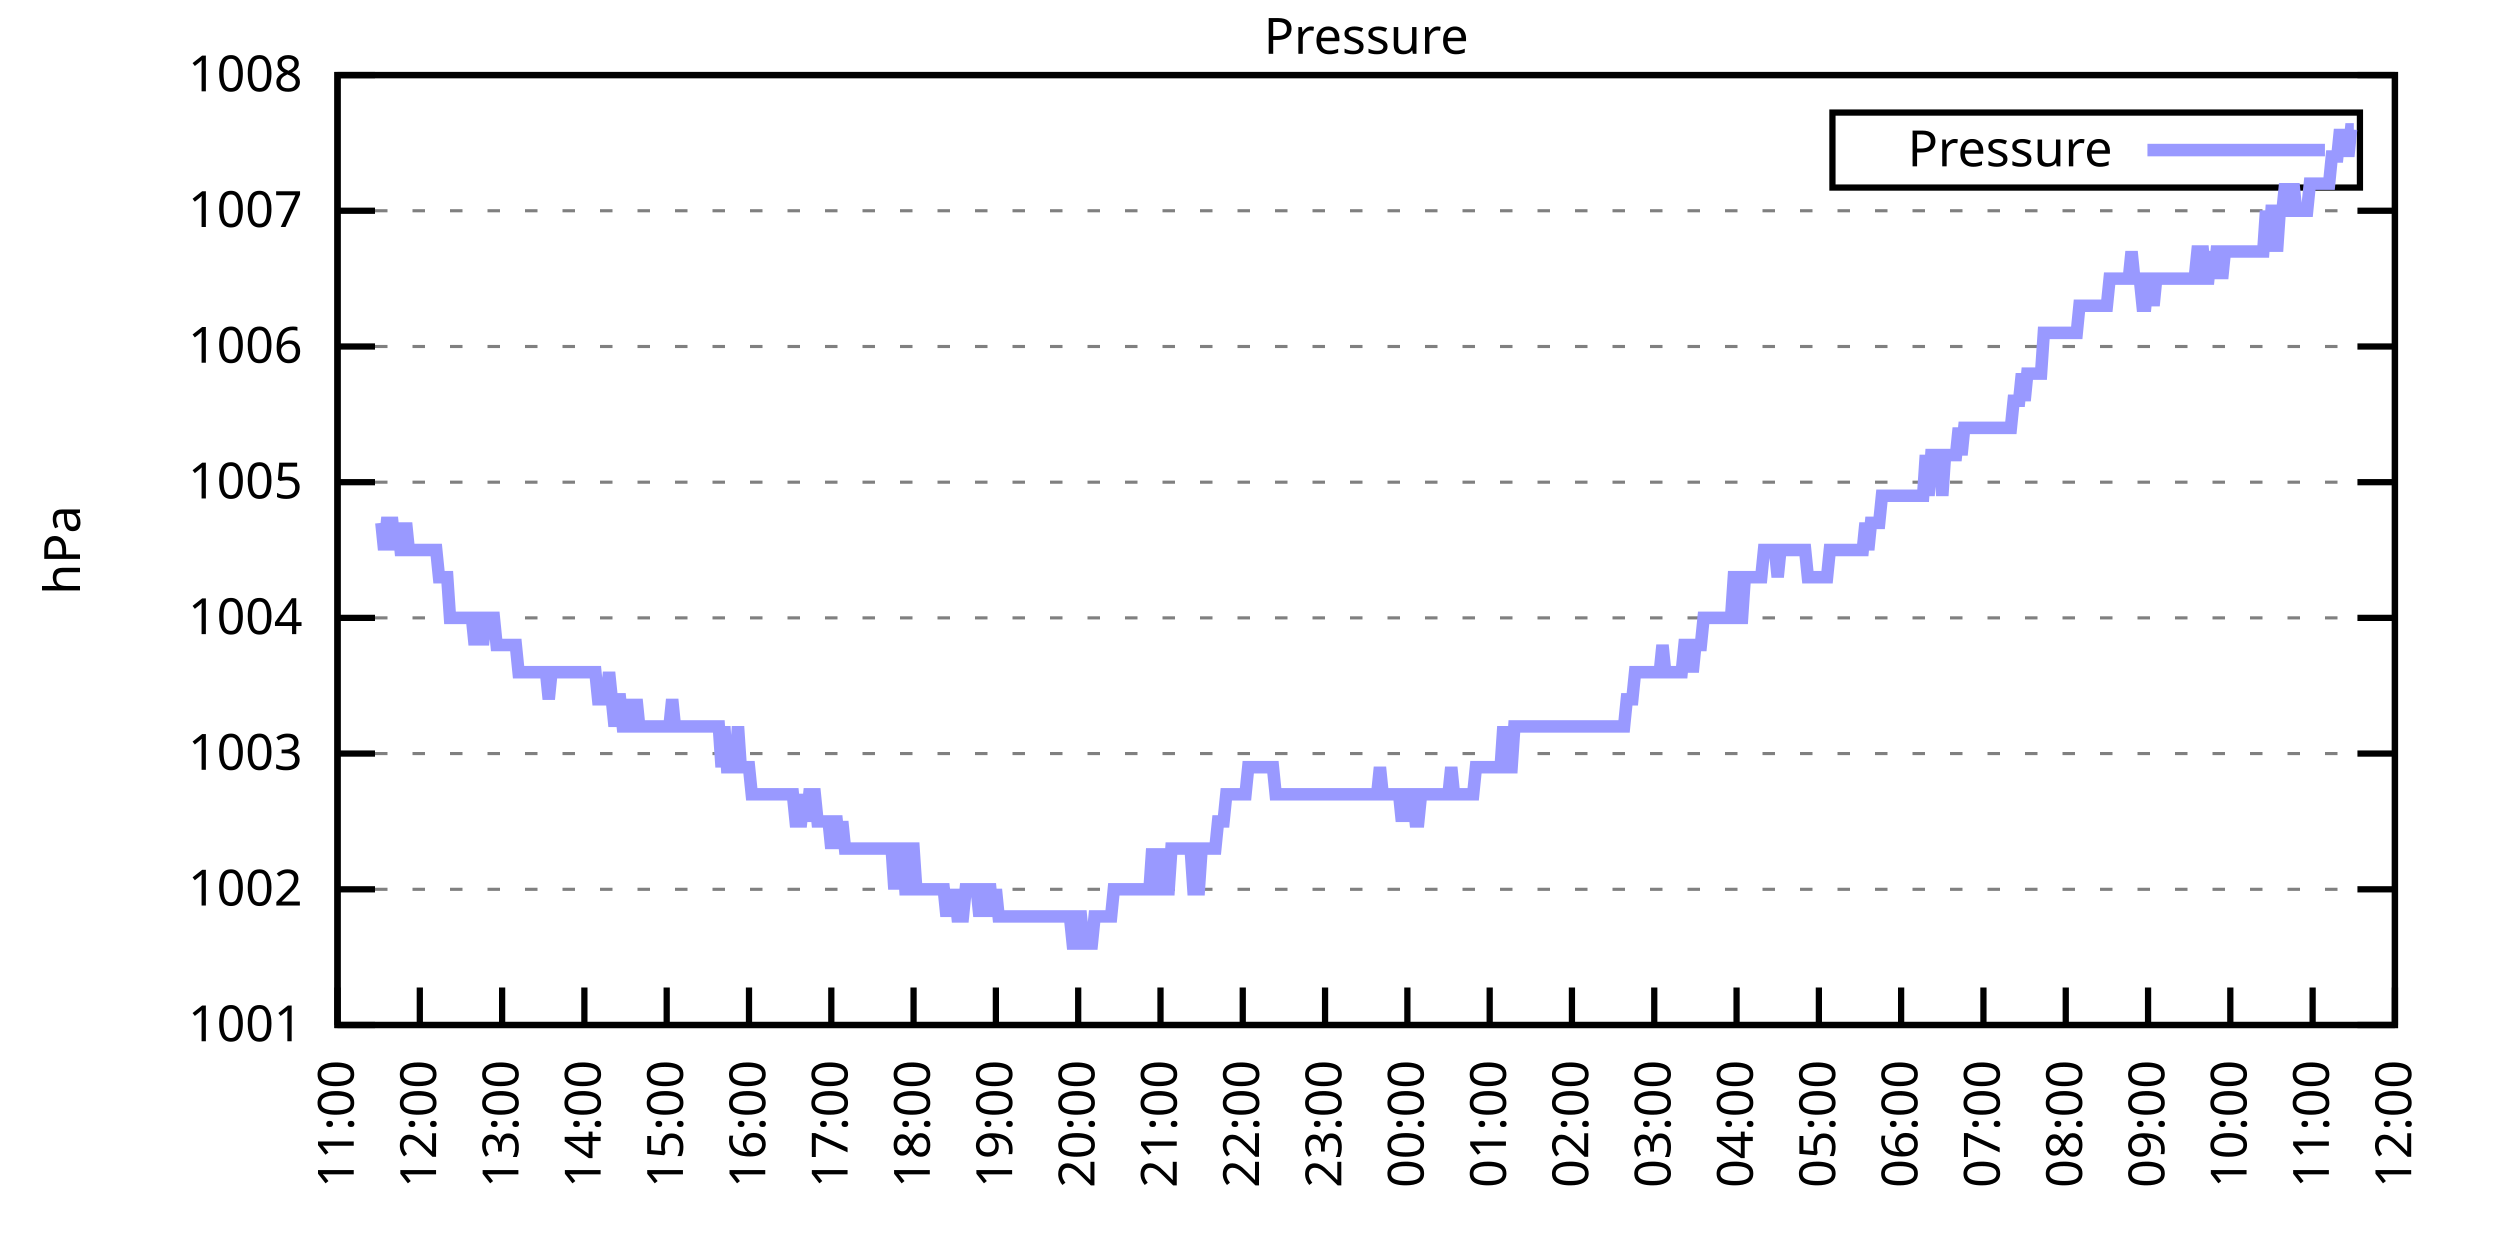
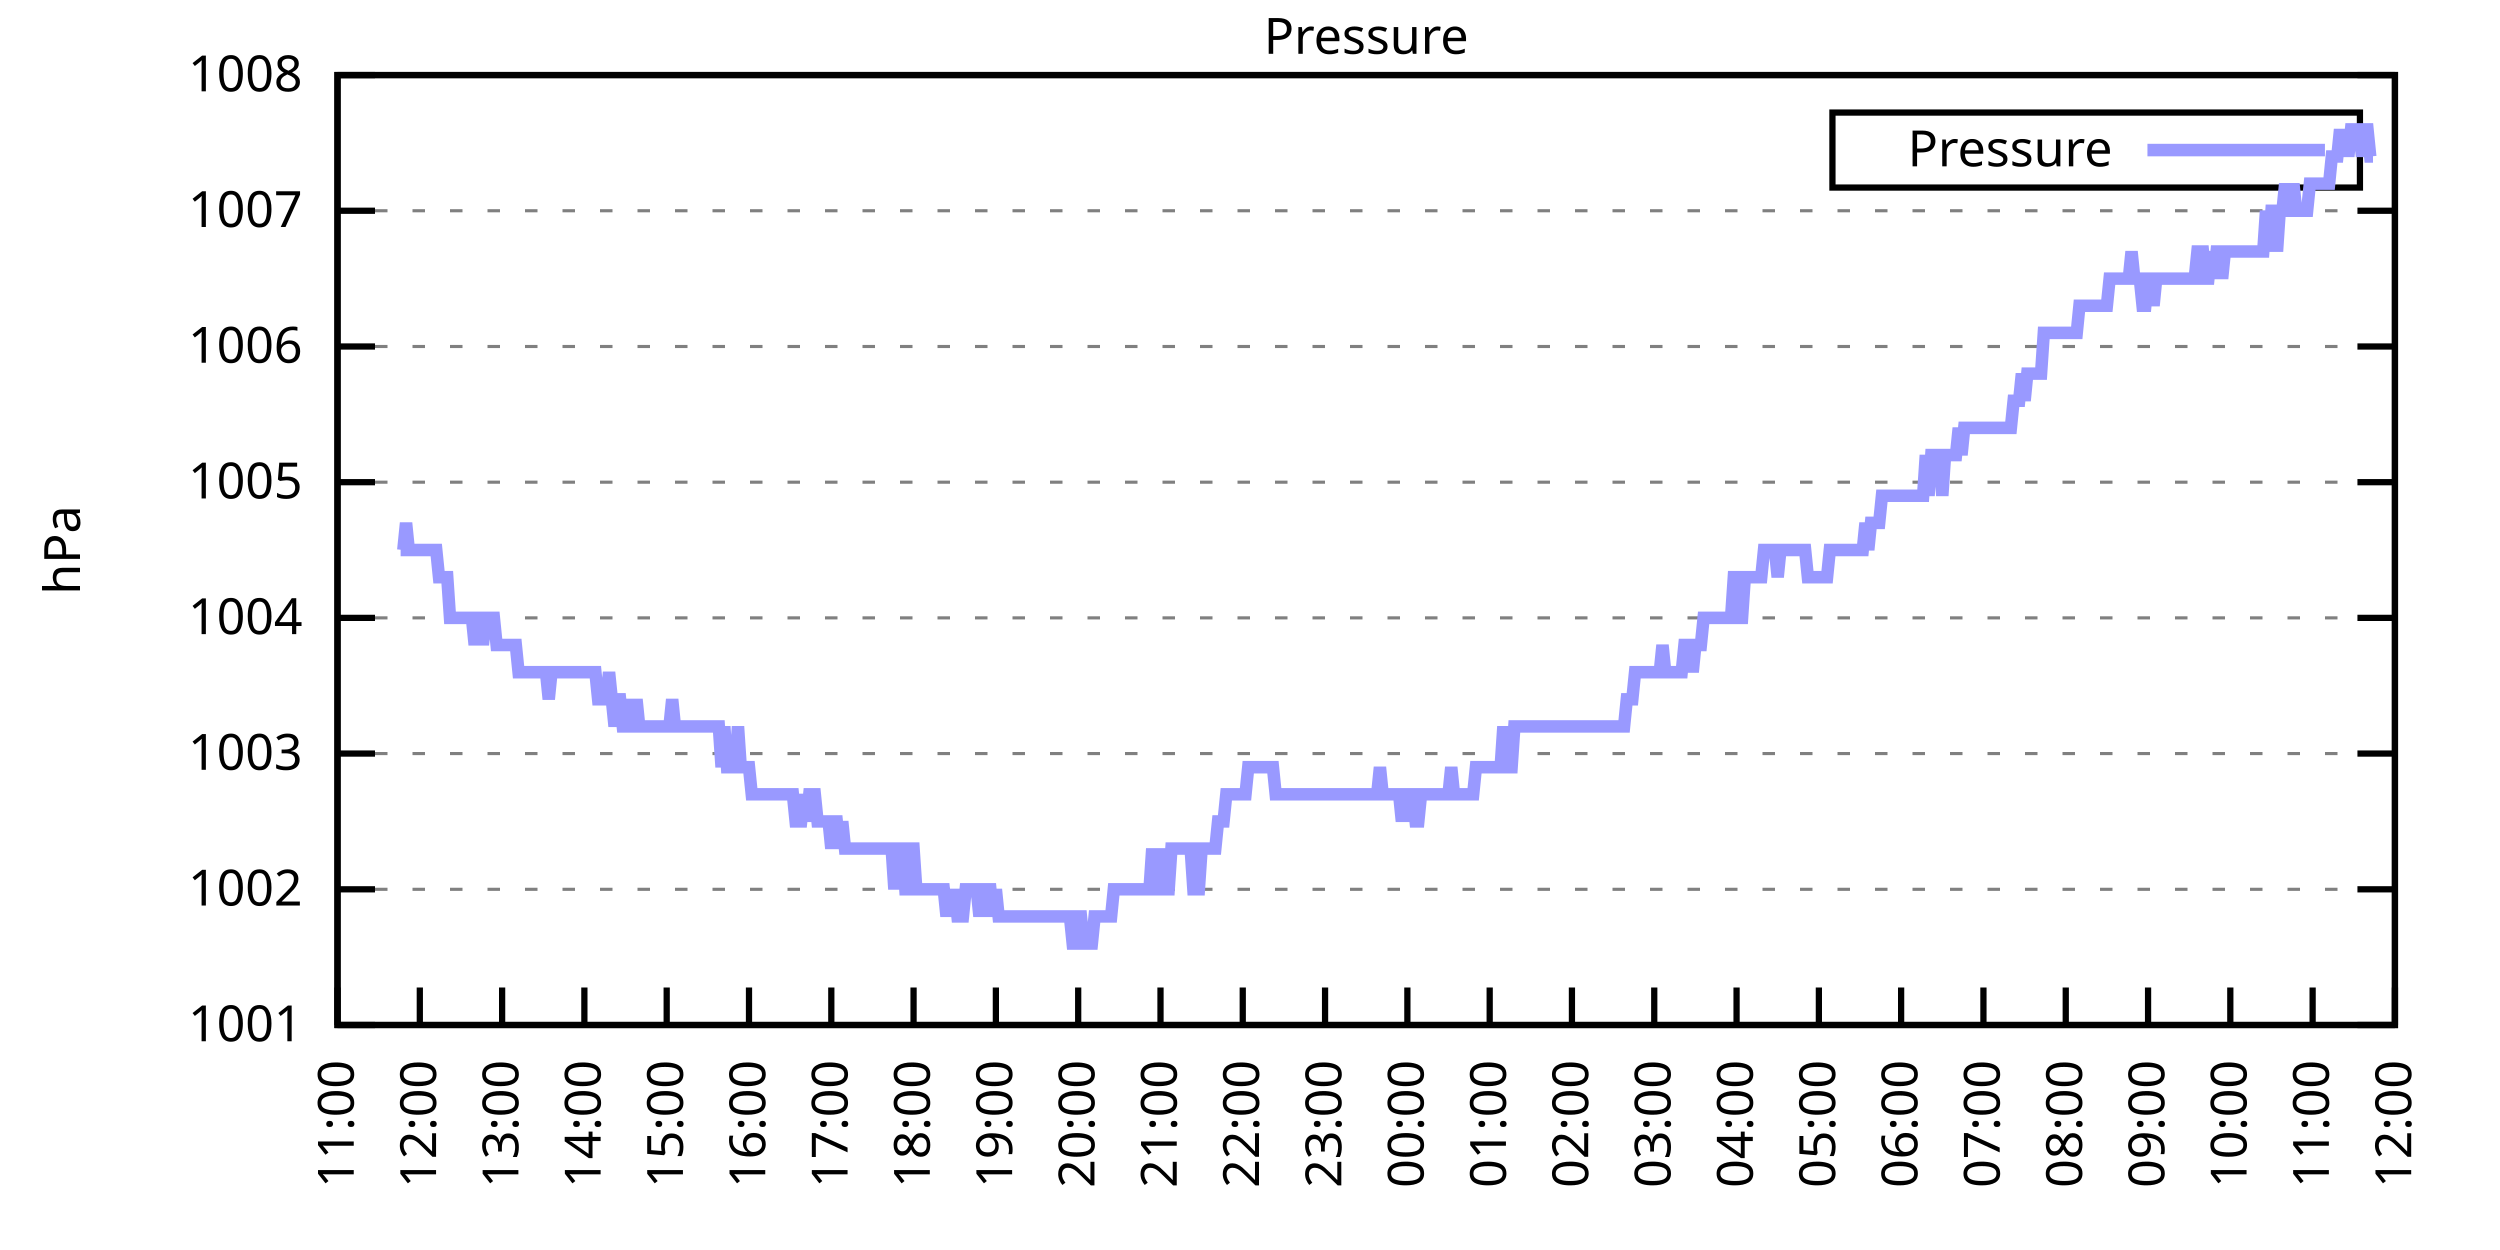
<svg xmlns="http://www.w3.org/2000/svg" xmlns:xlink="http://www.w3.org/1999/xlink" width="400" height="200" viewBox="0 0 400 200">
  <g id="gnuplot_canvas">
    <rect x="0" y="0" width="400" height="200" fill="none" />
    <defs>
      <circle id="gpDot" r="0.5" stroke-width="0.5" stroke="currentColor" />
      <path id="gpPt0" stroke-width="0.333" stroke="currentColor" d="M-1,0 h2 M0,-1 v2" />
      <path id="gpPt1" stroke-width="0.333" stroke="currentColor" d="M-1,-1 L1,1 M1,-1 L-1,1" />
      <path id="gpPt2" stroke-width="0.333" stroke="currentColor" d="M-1,0 L1,0 M0,-1 L0,1 M-1,-1 L1,1 M-1,1 L1,-1" />
      <rect id="gpPt3" stroke-width="0.333" stroke="currentColor" x="-1" y="-1" width="2" height="2" />
      <rect id="gpPt4" stroke-width="0.333" stroke="currentColor" fill="currentColor" x="-1" y="-1" width="2" height="2" />
      <circle id="gpPt5" stroke-width="0.333" stroke="currentColor" cx="0" cy="0" r="1" />
      <use xlink:href="#gpPt5" id="gpPt6" fill="currentColor" stroke="none" />
      <path id="gpPt7" stroke-width="0.333" stroke="currentColor" d="M0,-1.33 L-1.33,0.67 L1.33,0.67 z" />
      <use xlink:href="#gpPt7" id="gpPt8" fill="currentColor" stroke="none" />
      <use xlink:href="#gpPt7" id="gpPt9" stroke="currentColor" transform="rotate(180)" />
      <use xlink:href="#gpPt9" id="gpPt10" fill="currentColor" stroke="none" />
      <use xlink:href="#gpPt3" id="gpPt11" stroke="currentColor" transform="rotate(45)" />
      <use xlink:href="#gpPt11" id="gpPt12" fill="currentColor" stroke="none" />
      <path id="gpPt13" stroke-width="0.333" stroke="currentColor" d="M0,1.330 L1.265,0.411 L0.782,-1.067 L-0.782,-1.076 L-1.265,0.411 z" />
      <use xlink:href="#gpPt13" id="gpPt14" fill="currentColor" stroke="none" />
      <filter id="textbox" filterUnits="objectBoundingBox" x="0" y="0" height="1" width="1">
        <feFlood flood-color="white" flood-opacity="1" result="bgnd" />
        <feComposite in="SourceGraphic" in2="bgnd" operator="atop" />
      </filter>
      <filter id="greybox" filterUnits="objectBoundingBox" x="0" y="0" height="1" width="1">
        <feFlood flood-color="lightgrey" flood-opacity="1" result="grey" />
        <feComposite in="SourceGraphic" in2="grey" operator="atop" />
      </filter>
    </defs>
    <g fill="none" color="white" stroke="currentColor" stroke-width="1.00" stroke-linecap="butt" stroke-linejoin="miter">
</g>
    <g fill="none" color="black" stroke="currentColor" stroke-width="1.00" stroke-linecap="butt" stroke-linejoin="miter">
      <g stroke="none" shape-rendering="crispEdges">
        <polygon fill="rgb(255, 255, 255)" points="54.00,164.00 383.18,164.00 383.18,12.02 54.00,12.02 " />
      </g>
    </g>
    <g fill="none" color="black" stroke="currentColor" stroke-width="1.00" stroke-linecap="butt" stroke-linejoin="miter">
</g>
    <g fill="none" color="black" stroke="black" stroke-width="0.50" stroke-linecap="butt" stroke-linejoin="miter">
</g>
    <g fill="none" color="gray" stroke="currentColor" stroke-width="0.50" stroke-linecap="butt" stroke-linejoin="miter">
      <path stroke="gray" stroke-dasharray="2,4" class="gridline" d="M54.00,164.00 L383.19,164.00  " />
    </g>
    <g fill="none" color="gray" stroke="gray" stroke-width="1.00" stroke-linecap="butt" stroke-linejoin="miter">
</g>
    <g fill="none" color="black" stroke="currentColor" stroke-width="1.00" stroke-linecap="butt" stroke-linejoin="miter">
      <path stroke="black" d="M54.00,164.00 L60.00,164.00 M383.19,164.00 L377.19,164.00  " />
      <g transform="translate(48.40,166.60)" stroke="none" fill="black" font-family="Sans" font-size="8.00" text-anchor="end">
        <text>
          <tspan font-family="Sans"> 1001</tspan>
        </text>
      </g>
    </g>
    <g fill="none" color="black" stroke="currentColor" stroke-width="1.00" stroke-linecap="butt" stroke-linejoin="miter">
</g>
    <g fill="none" color="black" stroke="black" stroke-width="0.50" stroke-linecap="butt" stroke-linejoin="miter">
</g>
    <g fill="none" color="gray" stroke="currentColor" stroke-width="0.50" stroke-linecap="butt" stroke-linejoin="miter">
      <path stroke="gray" stroke-dasharray="2,4" class="gridline" d="M54.00,142.29 L383.19,142.29  " />
    </g>
    <g fill="none" color="gray" stroke="gray" stroke-width="1.00" stroke-linecap="butt" stroke-linejoin="miter">
</g>
    <g fill="none" color="black" stroke="currentColor" stroke-width="1.00" stroke-linecap="butt" stroke-linejoin="miter">
      <path stroke="black" d="M54.00,142.29 L60.00,142.29 M383.19,142.29 L377.19,142.29  " />
      <g transform="translate(48.40,144.89)" stroke="none" fill="black" font-family="Sans" font-size="8.00" text-anchor="end">
        <text>
          <tspan font-family="Sans"> 1002</tspan>
        </text>
      </g>
    </g>
    <g fill="none" color="black" stroke="currentColor" stroke-width="1.00" stroke-linecap="butt" stroke-linejoin="miter">
</g>
    <g fill="none" color="black" stroke="black" stroke-width="0.50" stroke-linecap="butt" stroke-linejoin="miter">
</g>
    <g fill="none" color="gray" stroke="currentColor" stroke-width="0.50" stroke-linecap="butt" stroke-linejoin="miter">
      <path stroke="gray" stroke-dasharray="2,4" class="gridline" d="M54.00,120.57 L383.19,120.57  " />
    </g>
    <g fill="none" color="gray" stroke="gray" stroke-width="1.00" stroke-linecap="butt" stroke-linejoin="miter">
</g>
    <g fill="none" color="black" stroke="currentColor" stroke-width="1.00" stroke-linecap="butt" stroke-linejoin="miter">
      <path stroke="black" d="M54.00,120.57 L60.00,120.57 M383.19,120.57 L377.19,120.57  " />
      <g transform="translate(48.40,123.17)" stroke="none" fill="black" font-family="Sans" font-size="8.00" text-anchor="end">
        <text>
          <tspan font-family="Sans"> 1003</tspan>
        </text>
      </g>
    </g>
    <g fill="none" color="black" stroke="currentColor" stroke-width="1.00" stroke-linecap="butt" stroke-linejoin="miter">
</g>
    <g fill="none" color="black" stroke="black" stroke-width="0.50" stroke-linecap="butt" stroke-linejoin="miter">
</g>
    <g fill="none" color="gray" stroke="currentColor" stroke-width="0.50" stroke-linecap="butt" stroke-linejoin="miter">
      <path stroke="gray" stroke-dasharray="2,4" class="gridline" d="M54.00,98.86 L383.19,98.86  " />
    </g>
    <g fill="none" color="gray" stroke="gray" stroke-width="1.00" stroke-linecap="butt" stroke-linejoin="miter">
</g>
    <g fill="none" color="black" stroke="currentColor" stroke-width="1.00" stroke-linecap="butt" stroke-linejoin="miter">
      <path stroke="black" d="M54.00,98.86 L60.00,98.86 M383.19,98.86 L377.19,98.86  " />
      <g transform="translate(48.40,101.46)" stroke="none" fill="black" font-family="Sans" font-size="8.00" text-anchor="end">
        <text>
          <tspan font-family="Sans"> 1004</tspan>
        </text>
      </g>
    </g>
    <g fill="none" color="black" stroke="currentColor" stroke-width="1.00" stroke-linecap="butt" stroke-linejoin="miter">
</g>
    <g fill="none" color="black" stroke="black" stroke-width="0.50" stroke-linecap="butt" stroke-linejoin="miter">
</g>
    <g fill="none" color="gray" stroke="currentColor" stroke-width="0.50" stroke-linecap="butt" stroke-linejoin="miter">
      <path stroke="gray" stroke-dasharray="2,4" class="gridline" d="M54.00,77.15 L383.19,77.15  " />
    </g>
    <g fill="none" color="gray" stroke="gray" stroke-width="1.00" stroke-linecap="butt" stroke-linejoin="miter">
</g>
    <g fill="none" color="black" stroke="currentColor" stroke-width="1.00" stroke-linecap="butt" stroke-linejoin="miter">
      <path stroke="black" d="M54.00,77.15 L60.00,77.15 M383.19,77.15 L377.19,77.15  " />
      <g transform="translate(48.40,79.75)" stroke="none" fill="black" font-family="Sans" font-size="8.00" text-anchor="end">
        <text>
          <tspan font-family="Sans"> 1005</tspan>
        </text>
      </g>
    </g>
    <g fill="none" color="black" stroke="currentColor" stroke-width="1.00" stroke-linecap="butt" stroke-linejoin="miter">
</g>
    <g fill="none" color="black" stroke="black" stroke-width="0.50" stroke-linecap="butt" stroke-linejoin="miter">
</g>
    <g fill="none" color="gray" stroke="currentColor" stroke-width="0.50" stroke-linecap="butt" stroke-linejoin="miter">
      <path stroke="gray" stroke-dasharray="2,4" class="gridline" d="M54.00,55.44 L383.19,55.44  " />
    </g>
    <g fill="none" color="gray" stroke="gray" stroke-width="1.00" stroke-linecap="butt" stroke-linejoin="miter">
</g>
    <g fill="none" color="black" stroke="currentColor" stroke-width="1.00" stroke-linecap="butt" stroke-linejoin="miter">
      <path stroke="black" d="M54.00,55.44 L60.00,55.44 M383.19,55.44 L377.19,55.44  " />
      <g transform="translate(48.40,58.04)" stroke="none" fill="black" font-family="Sans" font-size="8.00" text-anchor="end">
        <text>
          <tspan font-family="Sans"> 1006</tspan>
        </text>
      </g>
    </g>
    <g fill="none" color="black" stroke="currentColor" stroke-width="1.00" stroke-linecap="butt" stroke-linejoin="miter">
</g>
    <g fill="none" color="black" stroke="black" stroke-width="0.50" stroke-linecap="butt" stroke-linejoin="miter">
</g>
    <g fill="none" color="gray" stroke="currentColor" stroke-width="0.50" stroke-linecap="butt" stroke-linejoin="miter">
      <path stroke="gray" stroke-dasharray="2,4" class="gridline" d="M54.00,33.72 L383.19,33.72  " />
    </g>
    <g fill="none" color="gray" stroke="gray" stroke-width="1.00" stroke-linecap="butt" stroke-linejoin="miter">
</g>
    <g fill="none" color="black" stroke="currentColor" stroke-width="1.00" stroke-linecap="butt" stroke-linejoin="miter">
      <path stroke="black" d="M54.00,33.72 L60.00,33.72 M383.19,33.72 L377.19,33.72  " />
      <g transform="translate(48.40,36.32)" stroke="none" fill="black" font-family="Sans" font-size="8.00" text-anchor="end">
        <text>
          <tspan font-family="Sans"> 1007</tspan>
        </text>
      </g>
    </g>
    <g fill="none" color="black" stroke="currentColor" stroke-width="1.00" stroke-linecap="butt" stroke-linejoin="miter">
</g>
    <g fill="none" color="black" stroke="black" stroke-width="0.50" stroke-linecap="butt" stroke-linejoin="miter">
</g>
    <g fill="none" color="gray" stroke="currentColor" stroke-width="0.50" stroke-linecap="butt" stroke-linejoin="miter">
      <path stroke="gray" stroke-dasharray="2,4" class="gridline" d="M54.00,12.01 L383.19,12.01  " />
    </g>
    <g fill="none" color="gray" stroke="gray" stroke-width="1.00" stroke-linecap="butt" stroke-linejoin="miter">
</g>
    <g fill="none" color="black" stroke="currentColor" stroke-width="1.00" stroke-linecap="butt" stroke-linejoin="miter">
      <path stroke="black" d="M54.00,12.01 L60.00,12.01 M383.19,12.01 L377.19,12.01  " />
      <g transform="translate(48.40,14.61)" stroke="none" fill="black" font-family="Sans" font-size="8.00" text-anchor="end">
        <text>
          <tspan font-family="Sans"> 1008</tspan>
        </text>
      </g>
    </g>
    <g fill="none" color="black" stroke="currentColor" stroke-width="1.00" stroke-linecap="butt" stroke-linejoin="miter">
      <path stroke="black" d="M54.00,164.00 L54.00,158.00  " />
      <g transform="translate(56.60,169.60) rotate(270.00)" stroke="none" fill="black" font-family="Sans" font-size="8.00" text-anchor="end">
        <text>
          <tspan font-family="Sans">11:00</tspan>
        </text>
      </g>
    </g>
    <g fill="none" color="black" stroke="currentColor" stroke-width="1.00" stroke-linecap="butt" stroke-linejoin="miter">
      <path stroke="black" d="M67.17,164.00 L67.17,158.00  " />
      <g transform="translate(69.77,169.60) rotate(270.00)" stroke="none" fill="black" font-family="Sans" font-size="8.00" text-anchor="end">
        <text>
          <tspan font-family="Sans">12:00</tspan>
        </text>
      </g>
    </g>
    <g fill="none" color="black" stroke="currentColor" stroke-width="1.00" stroke-linecap="butt" stroke-linejoin="miter">
      <path stroke="black" d="M80.34,164.00 L80.34,158.00  " />
      <g transform="translate(82.94,169.60) rotate(270.00)" stroke="none" fill="black" font-family="Sans" font-size="8.00" text-anchor="end">
        <text>
          <tspan font-family="Sans">13:00</tspan>
        </text>
      </g>
    </g>
    <g fill="none" color="black" stroke="currentColor" stroke-width="1.00" stroke-linecap="butt" stroke-linejoin="miter">
      <path stroke="black" d="M93.50,164.00 L93.50,158.00  " />
      <g transform="translate(96.10,169.60) rotate(270.00)" stroke="none" fill="black" font-family="Sans" font-size="8.00" text-anchor="end">
        <text>
          <tspan font-family="Sans">14:00</tspan>
        </text>
      </g>
    </g>
    <g fill="none" color="black" stroke="currentColor" stroke-width="1.00" stroke-linecap="butt" stroke-linejoin="miter">
      <path stroke="black" d="M106.67,164.00 L106.67,158.00  " />
      <g transform="translate(109.27,169.60) rotate(270.00)" stroke="none" fill="black" font-family="Sans" font-size="8.00" text-anchor="end">
        <text>
          <tspan font-family="Sans">15:00</tspan>
        </text>
      </g>
    </g>
    <g fill="none" color="black" stroke="currentColor" stroke-width="1.00" stroke-linecap="butt" stroke-linejoin="miter">
      <path stroke="black" d="M119.84,164.00 L119.84,158.00  " />
      <g transform="translate(122.44,169.60) rotate(270.00)" stroke="none" fill="black" font-family="Sans" font-size="8.00" text-anchor="end">
        <text>
          <tspan font-family="Sans">16:00</tspan>
        </text>
      </g>
    </g>
    <g fill="none" color="black" stroke="currentColor" stroke-width="1.00" stroke-linecap="butt" stroke-linejoin="miter">
      <path stroke="black" d="M133.01,164.00 L133.01,158.00  " />
      <g transform="translate(135.61,169.60) rotate(270.00)" stroke="none" fill="black" font-family="Sans" font-size="8.00" text-anchor="end">
        <text>
          <tspan font-family="Sans">17:00</tspan>
        </text>
      </g>
    </g>
    <g fill="none" color="black" stroke="currentColor" stroke-width="1.00" stroke-linecap="butt" stroke-linejoin="miter">
      <path stroke="black" d="M146.17,164.00 L146.17,158.00  " />
      <g transform="translate(148.77,169.60) rotate(270.00)" stroke="none" fill="black" font-family="Sans" font-size="8.00" text-anchor="end">
        <text>
          <tspan font-family="Sans">18:00</tspan>
        </text>
      </g>
    </g>
    <g fill="none" color="black" stroke="currentColor" stroke-width="1.00" stroke-linecap="butt" stroke-linejoin="miter">
      <path stroke="black" d="M159.34,164.00 L159.34,158.00  " />
      <g transform="translate(161.94,169.60) rotate(270.00)" stroke="none" fill="black" font-family="Sans" font-size="8.00" text-anchor="end">
        <text>
          <tspan font-family="Sans">19:00</tspan>
        </text>
      </g>
    </g>
    <g fill="none" color="black" stroke="currentColor" stroke-width="1.00" stroke-linecap="butt" stroke-linejoin="miter">
      <path stroke="black" d="M172.51,164.00 L172.51,158.00  " />
      <g transform="translate(175.11,169.60) rotate(270.00)" stroke="none" fill="black" font-family="Sans" font-size="8.00" text-anchor="end">
        <text>
          <tspan font-family="Sans">20:00</tspan>
        </text>
      </g>
    </g>
    <g fill="none" color="black" stroke="currentColor" stroke-width="1.00" stroke-linecap="butt" stroke-linejoin="miter">
      <path stroke="black" d="M185.68,164.00 L185.68,158.00  " />
      <g transform="translate(188.28,169.60) rotate(270.00)" stroke="none" fill="black" font-family="Sans" font-size="8.00" text-anchor="end">
        <text>
          <tspan font-family="Sans">21:00</tspan>
        </text>
      </g>
    </g>
    <g fill="none" color="black" stroke="currentColor" stroke-width="1.00" stroke-linecap="butt" stroke-linejoin="miter">
      <path stroke="black" d="M198.84,164.00 L198.84,158.00  " />
      <g transform="translate(201.44,169.60) rotate(270.00)" stroke="none" fill="black" font-family="Sans" font-size="8.00" text-anchor="end">
        <text>
          <tspan font-family="Sans">22:00</tspan>
        </text>
      </g>
    </g>
    <g fill="none" color="black" stroke="currentColor" stroke-width="1.00" stroke-linecap="butt" stroke-linejoin="miter">
      <path stroke="black" d="M212.01,164.00 L212.01,158.00  " />
      <g transform="translate(214.61,169.60) rotate(270.00)" stroke="none" fill="black" font-family="Sans" font-size="8.00" text-anchor="end">
        <text>
          <tspan font-family="Sans">23:00</tspan>
        </text>
      </g>
    </g>
    <g fill="none" color="black" stroke="currentColor" stroke-width="1.00" stroke-linecap="butt" stroke-linejoin="miter">
      <path stroke="black" d="M225.18,164.00 L225.18,158.00  " />
      <g transform="translate(227.78,169.60) rotate(270.00)" stroke="none" fill="black" font-family="Sans" font-size="8.00" text-anchor="end">
        <text>
          <tspan font-family="Sans">00:00</tspan>
        </text>
      </g>
    </g>
    <g fill="none" color="black" stroke="currentColor" stroke-width="1.00" stroke-linecap="butt" stroke-linejoin="miter">
      <path stroke="black" d="M238.35,164.00 L238.35,158.00  " />
      <g transform="translate(240.95,169.60) rotate(270.00)" stroke="none" fill="black" font-family="Sans" font-size="8.00" text-anchor="end">
        <text>
          <tspan font-family="Sans">01:00</tspan>
        </text>
      </g>
    </g>
    <g fill="none" color="black" stroke="currentColor" stroke-width="1.00" stroke-linecap="butt" stroke-linejoin="miter">
      <path stroke="black" d="M251.51,164.00 L251.51,158.00  " />
      <g transform="translate(254.11,169.60) rotate(270.00)" stroke="none" fill="black" font-family="Sans" font-size="8.00" text-anchor="end">
        <text>
          <tspan font-family="Sans">02:00</tspan>
        </text>
      </g>
    </g>
    <g fill="none" color="black" stroke="currentColor" stroke-width="1.00" stroke-linecap="butt" stroke-linejoin="miter">
      <path stroke="black" d="M264.68,164.00 L264.68,158.00  " />
      <g transform="translate(267.28,169.60) rotate(270.00)" stroke="none" fill="black" font-family="Sans" font-size="8.00" text-anchor="end">
        <text>
          <tspan font-family="Sans">03:00</tspan>
        </text>
      </g>
    </g>
    <g fill="none" color="black" stroke="currentColor" stroke-width="1.00" stroke-linecap="butt" stroke-linejoin="miter">
      <path stroke="black" d="M277.85,164.00 L277.85,158.00  " />
      <g transform="translate(280.45,169.60) rotate(270.00)" stroke="none" fill="black" font-family="Sans" font-size="8.00" text-anchor="end">
        <text>
          <tspan font-family="Sans">04:00</tspan>
        </text>
      </g>
    </g>
    <g fill="none" color="black" stroke="currentColor" stroke-width="1.00" stroke-linecap="butt" stroke-linejoin="miter">
      <path stroke="black" d="M291.02,164.00 L291.02,158.00  " />
      <g transform="translate(293.62,169.60) rotate(270.00)" stroke="none" fill="black" font-family="Sans" font-size="8.00" text-anchor="end">
        <text>
          <tspan font-family="Sans">05:00</tspan>
        </text>
      </g>
    </g>
    <g fill="none" color="black" stroke="currentColor" stroke-width="1.00" stroke-linecap="butt" stroke-linejoin="miter">
      <path stroke="black" d="M304.18,164.00 L304.18,158.00  " />
      <g transform="translate(306.78,169.60) rotate(270.00)" stroke="none" fill="black" font-family="Sans" font-size="8.00" text-anchor="end">
        <text>
          <tspan font-family="Sans">06:00</tspan>
        </text>
      </g>
    </g>
    <g fill="none" color="black" stroke="currentColor" stroke-width="1.00" stroke-linecap="butt" stroke-linejoin="miter">
      <path stroke="black" d="M317.35,164.00 L317.35,158.00  " />
      <g transform="translate(319.95,169.60) rotate(270.00)" stroke="none" fill="black" font-family="Sans" font-size="8.00" text-anchor="end">
        <text>
          <tspan font-family="Sans">07:00</tspan>
        </text>
      </g>
    </g>
    <g fill="none" color="black" stroke="currentColor" stroke-width="1.00" stroke-linecap="butt" stroke-linejoin="miter">
      <path stroke="black" d="M330.52,164.00 L330.52,158.00  " />
      <g transform="translate(333.12,169.60) rotate(270.00)" stroke="none" fill="black" font-family="Sans" font-size="8.00" text-anchor="end">
        <text>
          <tspan font-family="Sans">08:00</tspan>
        </text>
      </g>
    </g>
    <g fill="none" color="black" stroke="currentColor" stroke-width="1.00" stroke-linecap="butt" stroke-linejoin="miter">
      <path stroke="black" d="M343.69,164.00 L343.69,158.00  " />
      <g transform="translate(346.29,169.60) rotate(270.00)" stroke="none" fill="black" font-family="Sans" font-size="8.00" text-anchor="end">
        <text>
          <tspan font-family="Sans">09:00</tspan>
        </text>
      </g>
    </g>
    <g fill="none" color="black" stroke="currentColor" stroke-width="1.00" stroke-linecap="butt" stroke-linejoin="miter">
      <path stroke="black" d="M356.85,164.00 L356.85,158.00  " />
      <g transform="translate(359.45,169.60) rotate(270.00)" stroke="none" fill="black" font-family="Sans" font-size="8.00" text-anchor="end">
        <text>
          <tspan font-family="Sans">10:00</tspan>
        </text>
      </g>
    </g>
    <g fill="none" color="black" stroke="currentColor" stroke-width="1.00" stroke-linecap="butt" stroke-linejoin="miter">
      <path stroke="black" d="M370.02,164.00 L370.02,158.00  " />
      <g transform="translate(372.62,169.60) rotate(270.00)" stroke="none" fill="black" font-family="Sans" font-size="8.00" text-anchor="end">
        <text>
          <tspan font-family="Sans">11:00</tspan>
        </text>
      </g>
    </g>
    <g fill="none" color="black" stroke="currentColor" stroke-width="1.00" stroke-linecap="butt" stroke-linejoin="miter">
      <path stroke="black" d="M383.19,164.00 L383.19,158.00  " />
      <g transform="translate(385.79,169.60) rotate(270.00)" stroke="none" fill="black" font-family="Sans" font-size="8.00" text-anchor="end">
        <text>
          <tspan font-family="Sans">12:00</tspan>
        </text>
      </g>
    </g>
    <g fill="none" color="black" stroke="currentColor" stroke-width="1.00" stroke-linecap="butt" stroke-linejoin="miter">
</g>
    <g fill="none" color="black" stroke="currentColor" stroke-width="1.00" stroke-linecap="butt" stroke-linejoin="miter">
      <path stroke="black" d="M54.00,12.01 L54.00,164.00 L383.19,164.00 L383.19,12.01 L54.00,12.01 Z  " />
    </g>
    <g fill="none" color="black" stroke="currentColor" stroke-width="1.00" stroke-linecap="butt" stroke-linejoin="miter">
</g>
    <g fill="none" color="black" stroke="currentColor" stroke-width="1.00" stroke-linecap="butt" stroke-linejoin="miter">
      <path stroke="black" d="M293.19,30.01 L293.19,18.01 L377.59,18.01 L377.59,30.01 L293.19,30.01 Z  " />
    </g>
    <g id="Pressure_plot_1">
      <g fill="none" color="white" stroke="black" stroke-width="2.00" stroke-linecap="butt" stroke-linejoin="miter">
</g>
      <g fill="none" color="black" stroke="currentColor" stroke-width="2.00" stroke-linecap="butt" stroke-linejoin="miter">
        <g transform="translate(337.99,26.61)" stroke="none" fill="black" font-family="Sans" font-size="8.00" text-anchor="end">
          <text>
            <tspan font-family="Sans">Pressure</tspan>
          </text>
        </g>
      </g>
      <g fill="none" color="black" stroke="currentColor" stroke-width="2.00" stroke-linecap="butt" stroke-linejoin="miter">
-         <path stroke="rgb(153, 153, 255)" d="M343.59,24.01 L371.99,24.01 M61.02,83.66 L61.46,88.00 L61.90,83.66 L62.34,83.66 L62.78,83.66 L63.22,88.00   L63.66,83.66 L64.10,88.00 L64.53,88.00 L64.97,83.66 L65.41,88.00 L65.85,88.00 L66.29,88.00 L66.73,88.00   L67.17,88.00 L67.61,88.00 L68.05,88.00 L68.48,88.00 L68.92,88.00 L69.36,88.00 L69.80,88.00 L70.24,92.35   L70.68,92.35 L71.12,92.35 L71.56,92.35 L72.00,98.86 L72.43,98.86 L72.87,98.86 L73.31,98.86 L73.75,98.86   L74.19,98.86 L74.63,98.86 L75.07,98.86 L75.51,98.86 L75.95,103.20 L76.38,98.86 L76.82,98.86 L77.26,103.20   L77.70,98.86 L78.14,98.86 L78.58,98.86 L79.02,98.86 L79.46,103.20 L79.90,103.20 L80.34,103.20 L80.77,103.20   L81.21,103.20 L81.65,103.20 L82.09,103.20 L82.53,103.20 L82.97,107.55 L83.41,107.55 L83.85,107.55 L84.29,107.55   L84.72,107.55 L85.16,107.55 L85.60,107.55 L86.04,107.55 L86.48,107.55 L86.92,107.55 L87.36,107.55 L87.80,111.89   L88.24,107.55 L88.67,107.55 L89.11,107.55 L89.55,107.55 L89.99,107.55 L90.43,107.55 L90.87,107.55 L91.31,107.55   L91.75,107.55 L92.19,107.55 L92.62,107.55 L93.06,107.55 L93.50,107.55 L93.94,107.55 L94.38,107.55 L94.82,107.55   L95.26,107.55 L95.70,111.89 L96.14,111.89 L96.58,111.89 L97.01,111.89 L97.45,107.55 L97.89,111.89 L98.33,116.23   L98.77,111.89 L99.21,111.89 L99.65,116.23 L100.09,116.23 L100.53,116.23 L100.96,111.89 L101.40,116.23 L101.84,111.89   L102.28,116.23 L102.72,116.23 L103.16,116.23 L103.60,116.23 L104.04,116.23 L104.48,116.23 L104.91,116.23 L105.35,116.23   L105.79,116.23 L106.23,116.23 L106.67,116.23 L107.11,116.23 L107.55,111.89 L107.99,116.23 L108.43,116.23 L108.87,116.23   L109.30,116.23 L109.74,116.23 L110.18,116.23 L110.62,116.23 L111.06,116.23 L111.50,116.23 L111.94,116.23 L112.38,116.23   L112.82,116.23 L113.25,116.23 L113.69,116.23 L114.13,116.23 L114.57,116.23 L115.01,116.23 L115.45,122.75 L115.89,116.23   L116.33,122.75 L116.77,122.75 L117.20,122.75 L117.64,122.75 L118.08,116.23 L118.52,122.75 L118.96,122.75 L119.40,122.75   L119.84,122.75 L120.28,127.09 L120.72,127.09 L121.15,127.09 L121.59,127.09 L122.03,127.09 L122.47,127.09 L122.91,127.09   L123.35,127.09 L123.79,127.09 L124.23,127.09 L124.67,127.09 L125.11,127.09 L125.54,127.09 L125.98,127.09 L126.42,127.09   L126.86,127.09 L127.30,131.43 L127.74,131.43 L128.18,131.43 L128.62,127.09 L129.06,131.43 L129.49,127.09 L129.93,127.09   L130.37,127.09 L130.81,131.43 L131.25,131.43 L131.69,131.43 L132.13,131.43 L132.57,131.43 L133.01,135.77 L133.44,131.43   L133.88,131.43 L134.32,135.77 L134.76,131.43 L135.20,135.77 L135.64,135.77 L136.08,135.77 L136.52,135.77 L136.96,135.77   L137.39,135.77 L137.83,135.77 L138.27,135.77 L138.71,135.77 L139.15,135.77 L139.59,135.77 L140.03,135.77 L140.47,135.77   L140.91,135.77 L141.35,135.77 L141.78,135.77 L142.22,135.77 L142.66,135.77 L143.10,142.29 L143.54,135.77 L143.98,135.77   L144.42,135.77 L144.86,142.29 L145.30,142.29 L145.73,135.77 L146.17,135.77 L146.61,142.29 L147.05,142.29 L147.49,142.29   L147.93,142.29 L148.37,142.29 L148.81,142.29 L149.25,142.29 L149.68,142.29 L150.12,142.29 L150.56,142.29 L151.00,142.29   L151.44,146.63 L151.88,142.29 L152.32,146.63 L152.76,142.29 L153.20,146.63 L153.63,146.63 L154.07,146.63 L154.51,142.29   L154.95,142.29 L155.39,142.29 L155.83,142.29 L156.27,142.29 L156.71,146.63 L157.15,142.29 L157.59,146.63 L158.02,142.29   L158.46,142.29 L158.90,146.63 L159.34,142.29 L159.78,146.63 L160.22,146.63 L160.66,146.63 L161.10,146.63 L161.54,146.63   L161.97,146.63 L162.41,146.63 L162.85,146.63 L163.29,146.63 L163.73,146.63 L164.17,146.63 L164.61,146.63 L165.05,146.63   L165.49,146.63 L165.92,146.63 L166.36,146.63 L166.80,146.63 L167.24,146.63 L167.68,146.63 L168.12,146.63 L168.56,146.63   L169.00,146.63 L169.44,146.63 L169.87,146.63 L170.31,146.63 L170.75,146.63 L171.19,146.63 L171.63,150.97 L172.07,150.97   L172.51,146.63 L172.95,146.63 L173.39,150.97 L173.83,150.97 L174.26,150.97 L174.70,150.97 L175.14,146.63 L175.58,146.63   L176.02,146.63 L176.46,146.63 L176.90,146.63 L177.34,146.63 L177.78,146.63 L178.21,142.29 L178.65,142.29 L179.09,142.29   L179.53,142.29 L179.97,142.29 L180.41,142.29 L180.85,142.29 L181.29,142.29 L181.73,142.29 L182.16,142.29 L182.60,142.29   L183.04,142.29 L183.48,142.29 L183.92,142.29 L184.36,135.77 L184.80,142.29 L185.24,142.29 L185.68,135.77 L186.11,142.29   L186.55,142.29 L186.99,142.29 L187.43,135.77 L187.87,135.77 L188.31,135.77 L188.75,135.77 L189.19,135.77 L189.63,135.77   L190.07,135.77 L190.50,135.77 L190.94,142.29 L191.38,142.29 L191.82,142.29 L192.26,135.77 L192.70,135.77 L193.14,135.77   L193.58,135.77 L194.02,135.77 L194.45,135.77 L194.89,131.43 L195.33,131.43 L195.77,131.43 L196.21,127.09 L196.65,127.09   L197.09,127.09 L197.53,127.09 L197.97,127.09 L198.40,127.09 L198.84,127.09 L199.28,127.09 L199.72,122.75 L200.16,122.75   L200.60,122.75 L201.04,122.75 L201.48,122.75 L201.92,122.75 L202.35,122.75 L202.79,122.75 L203.23,122.75 L203.67,122.75   L204.11,127.09 L204.55,127.09 L204.99,127.09 L205.43,127.09 L205.87,127.09 L206.31,127.09 L206.74,127.09 L207.18,127.09   L207.62,127.09 L208.06,127.09 L208.50,127.09 L208.94,127.09 L209.38,127.09 L209.82,127.09 L210.26,127.09 L210.69,127.09   L211.13,127.09 L211.57,127.09 L212.01,127.09 L212.45,127.09 L212.89,127.09 L213.33,127.09 L213.77,127.09 L214.21,127.09   L214.64,127.09 L215.08,127.09 L215.52,127.09 L215.96,127.09 L216.40,127.09 L216.84,127.09 L217.28,127.09 L217.72,127.09   L218.16,127.09 L218.60,127.09 L219.03,127.09 L219.47,127.09 L219.91,127.09 L220.35,127.09 L220.79,122.75 L221.23,127.09   L221.67,127.09 L222.11,127.09 L222.55,127.09 L222.98,127.09 L223.42,127.09 L223.86,127.09 L224.30,131.43 L224.74,127.09   L225.18,131.43 L225.62,127.09 L226.06,127.09 L226.50,131.43 L226.93,131.43 L227.37,127.09 L227.81,127.09 L228.25,127.09   L228.69,127.09 L229.13,127.09 L229.57,127.09 L230.01,127.09 L230.45,127.09 L230.88,127.09 L231.32,127.09 L231.76,127.09   L232.20,122.75 L232.64,127.09 L233.08,127.09 L233.52,127.09 L233.96,127.09 L234.40,127.09 L234.84,127.09 L235.27,127.09   L235.71,127.09 L236.15,122.75 L236.59,122.75 L237.03,122.75 L237.47,122.75 L237.91,122.75 L238.35,122.75 L238.79,122.75   L239.22,122.75 L239.66,122.75 L240.10,122.75 L240.54,116.23 L240.98,122.75 L241.42,122.75 L241.86,122.75 L242.30,116.23   L242.74,116.23 L243.17,116.23 L243.61,116.23 L244.05,116.23 L244.49,116.23 L244.93,116.23 L245.37,116.23 L245.81,116.23   L246.25,116.23 L246.69,116.23 L247.12,116.23 L247.56,116.23 L248.00,116.23 L248.44,116.23 L248.88,116.23 L249.32,116.23   L249.76,116.23 L250.20,116.23 L250.64,116.23 L251.08,116.23 L251.51,116.23 L251.95,116.23 L252.39,116.23 L252.83,116.23   L253.27,116.23 L253.71,116.23 L254.15,116.23 L254.59,116.23 L255.03,116.23 L255.46,116.23 L255.90,116.23 L256.34,116.23   L256.78,116.23 L257.22,116.23 L257.66,116.23 L258.10,116.23 L258.54,116.23 L258.98,116.23 L259.41,116.23 L259.85,116.23   L260.29,111.89 L260.73,111.89 L261.17,111.89 L261.61,107.55 L262.05,107.55 L262.49,107.55 L262.93,107.55 L263.36,107.55   L263.80,107.55 L264.24,107.55 L264.68,107.55 L265.12,107.55 L265.56,107.55 L266.00,103.20 L266.44,107.55 L266.88,107.55   L267.32,107.55 L267.75,107.55 L268.19,107.55 L268.63,107.55 L269.07,107.55 L269.51,103.20 L269.95,103.20 L270.39,103.20   L270.83,107.55 L271.27,103.20 L271.70,103.20 L272.14,103.20 L272.58,98.86 L273.02,98.86 L273.46,98.86 L273.90,98.86   L274.34,98.86 L274.78,98.86 L275.22,98.86 L275.65,98.86 L276.09,98.86 L276.53,98.86 L276.97,98.86 L277.41,92.35   L277.85,92.35 L278.29,98.86 L278.73,98.86 L279.17,92.35 L279.60,92.35 L280.04,92.35 L280.48,92.35 L280.92,92.35   L281.36,92.35 L281.80,92.35 L282.24,88.00 L282.68,88.00 L283.12,88.00 L283.56,88.00 L283.99,88.00 L284.43,92.35   L284.87,88.00 L285.31,88.00 L285.75,88.00 L286.19,88.00 L286.63,88.00 L287.07,88.00 L287.51,88.00 L287.94,88.00   L288.38,88.00 L288.82,88.00 L289.26,92.35 L289.70,92.35 L290.14,92.35 L290.58,92.35 L291.02,92.35 L291.46,92.35   L291.89,92.35 L292.33,92.35 L292.77,88.00 L293.21,88.00 L293.65,88.00 L294.09,88.00 L294.53,88.00 L294.97,88.00   L295.41,88.00 L295.84,88.00 L296.28,88.00 L296.72,88.00 L297.16,88.00 L297.60,88.00 L298.04,88.00 L298.48,83.66   L298.92,88.00 L299.36,83.66 L299.80,83.66 L300.23,83.66 L300.67,83.66 L301.11,79.32 L301.55,79.32 L301.99,79.32   L302.43,79.32 L302.87,79.32 L303.31,79.32 L303.75,79.32 L304.18,79.32 L304.62,79.32 L305.06,79.32 L305.50,79.32   L305.94,79.32 L306.38,79.32 L306.82,79.32 L307.26,79.32 L307.70,79.32 L308.13,72.81 L308.57,79.32 L309.01,72.81   L309.45,72.81 L309.89,72.81 L310.33,72.81 L310.77,79.32 L311.21,72.81 L311.65,72.81 L312.08,72.81 L312.52,72.81   L312.96,72.81 L313.40,68.46 L313.84,72.81 L314.28,68.46 L314.72,68.46 L315.16,68.46 L315.60,68.46 L316.04,68.46   L316.47,68.46 L316.91,68.46 L317.35,68.46 L317.79,68.46 L318.23,68.46 L318.67,68.46 L319.11,68.46 L319.55,68.46   L319.99,68.46 L320.42,68.46 L320.86,68.46 L321.30,68.46 L321.74,68.46 L322.18,64.12 L322.62,64.12 L323.06,64.12   L323.50,59.78 L323.94,64.12 L324.37,59.78 L324.81,59.78 L325.25,59.78 L325.69,59.78 L326.13,59.78 L326.57,59.78   L327.01,53.26 L327.45,53.26 L327.89,53.26 L328.33,53.26 L328.76,53.26 L329.20,53.26 L329.64,53.26 L330.08,53.26   L330.52,53.26 L330.96,53.26 L331.40,53.26 L331.84,53.26 L332.28,53.26 L332.71,48.92 L333.15,48.92 L333.59,48.92   L334.03,48.92 L334.47,48.92 L334.91,48.92 L335.35,48.92 L335.79,48.92 L336.23,48.92 L336.66,48.92 L337.10,48.92   L337.54,44.58 L337.98,44.58 L338.42,44.58 L338.86,44.58 L339.30,44.58 L339.74,44.58 L340.18,44.58 L340.61,44.58   L341.05,40.24 L341.49,44.58 L341.93,44.58 L342.37,44.58 L342.81,48.92 L343.25,48.92 L343.69,44.58 L344.13,44.58   L344.57,48.92 L345.00,44.58 L345.44,44.58 L345.88,44.58 L346.32,44.58 L346.76,44.58 L347.20,44.58 L347.64,44.58   L348.08,44.58 L348.52,44.58 L348.95,44.58 L349.39,44.58 L349.83,44.58 L350.27,44.58 L350.71,44.58 L351.15,44.58   L351.59,40.24 L352.03,40.24 L352.47,40.24 L352.90,44.58 L353.34,44.58 L353.78,40.24 L354.22,44.58 L354.66,40.24   L355.10,40.24 L355.54,44.58 L355.98,40.24 L356.42,40.24 L356.85,40.24 L357.29,40.24 L357.73,40.24 L358.17,40.24   L358.61,40.24 L359.05,40.24 L359.49,40.24 L359.93,40.24 L360.37,40.24 L360.81,40.24 L361.24,40.24 L361.68,40.24   L362.12,40.24 L362.56,33.72 L363.00,40.24 L363.44,33.72 L363.88,33.72 L364.32,40.24 L364.76,33.72 L365.19,33.72   L365.63,29.38 L366.07,33.72 L366.51,33.72 L366.95,29.38 L367.39,33.72 L367.83,33.72 L368.27,33.72 L368.71,33.72   L369.14,33.72 L369.58,29.38 L370.02,29.38 L370.46,29.38 L370.90,29.38 L371.34,29.38 L371.78,29.38 L372.22,29.38   L372.66,29.38 L373.09,25.04 L373.53,25.04 L373.97,25.04 L374.41,20.70 L374.85,25.04 L375.29,20.70 L375.73,25.04   L376.17,20.70 L376.61,20.70  " />
+         <path stroke="rgb(153, 153, 255)" d="M343.59,24.01 L371.99,24.01 M64.10,88.00 L64.53,88.00 L64.97,83.66 L65.41,88.00 L65.85,88.00 L66.29,88.00   L66.73,88.00 L67.17,88.00 L67.61,88.00 L68.05,88.00 L68.48,88.00 L68.92,88.00 L69.36,88.00 L69.80,88.00   L70.24,92.35 L70.68,92.35 L71.12,92.35 L71.56,92.35 L72.00,98.86 L72.43,98.86 L72.87,98.86 L73.31,98.86   L73.75,98.86 L74.19,98.86 L74.63,98.86 L75.07,98.86 L75.51,98.86 L75.95,103.20 L76.38,98.86 L76.82,98.86   L77.26,103.20 L77.70,98.86 L78.14,98.86 L78.58,98.86 L79.02,98.86 L79.46,103.20 L79.90,103.20 L80.34,103.20   L80.77,103.20 L81.21,103.20 L81.65,103.20 L82.09,103.20 L82.53,103.20 L82.97,107.55 L83.41,107.55 L83.85,107.55   L84.29,107.55 L84.72,107.55 L85.16,107.55 L85.60,107.55 L86.04,107.55 L86.48,107.55 L86.92,107.55 L87.36,107.55   L87.80,111.89 L88.24,107.55 L88.67,107.55 L89.11,107.55 L89.55,107.55 L89.99,107.55 L90.43,107.55 L90.87,107.55   L91.31,107.55 L91.75,107.55 L92.19,107.55 L92.62,107.55 L93.06,107.55 L93.50,107.55 L93.94,107.55 L94.38,107.55   L94.82,107.55 L95.26,107.55 L95.70,111.89 L96.14,111.89 L96.58,111.89 L97.01,111.89 L97.45,107.55 L97.89,111.89   L98.33,116.23 L98.77,111.89 L99.21,111.89 L99.65,116.23 L100.09,116.23 L100.53,116.23 L100.96,111.89 L101.40,116.23   L101.84,111.89 L102.28,116.23 L102.72,116.23 L103.16,116.23 L103.60,116.23 L104.04,116.23 L104.48,116.23 L104.91,116.23   L105.35,116.23 L105.79,116.23 L106.23,116.23 L106.67,116.23 L107.11,116.23 L107.55,111.89 L107.99,116.23 L108.43,116.23   L108.87,116.23 L109.30,116.23 L109.74,116.23 L110.18,116.23 L110.62,116.23 L111.06,116.23 L111.50,116.23 L111.94,116.23   L112.38,116.23 L112.82,116.23 L113.25,116.23 L113.69,116.23 L114.13,116.23 L114.57,116.23 L115.01,116.23 L115.45,122.75   L115.89,116.23 L116.33,122.75 L116.77,122.75 L117.20,122.75 L117.64,122.75 L118.08,116.23 L118.52,122.75 L118.96,122.75   L119.40,122.75 L119.84,122.75 L120.28,127.09 L120.72,127.09 L121.15,127.09 L121.59,127.09 L122.03,127.09 L122.47,127.09   L122.91,127.09 L123.35,127.09 L123.79,127.09 L124.23,127.09 L124.67,127.09 L125.11,127.09 L125.54,127.09 L125.98,127.09   L126.42,127.09 L126.86,127.09 L127.30,131.43 L127.74,131.43 L128.18,131.43 L128.62,127.09 L129.06,131.43 L129.49,127.09   L129.93,127.09 L130.37,127.09 L130.81,131.43 L131.25,131.43 L131.69,131.43 L132.13,131.43 L132.57,131.43 L133.01,135.77   L133.44,131.43 L133.88,131.43 L134.32,135.77 L134.76,131.43 L135.20,135.77 L135.64,135.77 L136.08,135.77 L136.52,135.77   L136.96,135.77 L137.39,135.77 L137.83,135.77 L138.27,135.77 L138.71,135.77 L139.15,135.77 L139.59,135.77 L140.03,135.77   L140.47,135.77 L140.91,135.77 L141.35,135.77 L141.78,135.77 L142.22,135.77 L142.66,135.77 L143.10,142.29 L143.54,135.77   L143.98,135.77 L144.42,135.77 L144.86,142.29 L145.30,142.29 L145.73,135.77 L146.17,135.77 L146.61,142.29 L147.05,142.29   L147.49,142.29 L147.93,142.29 L148.37,142.29 L148.81,142.29 L149.25,142.29 L149.68,142.29 L150.12,142.29 L150.56,142.29   L151.00,142.29 L151.44,146.63 L151.88,142.29 L152.32,146.63 L152.76,142.29 L153.20,146.63 L153.63,146.63 L154.07,146.63   L154.51,142.29 L154.95,142.29 L155.39,142.29 L155.83,142.29 L156.27,142.29 L156.71,146.63 L157.15,142.29 L157.59,146.63   L158.02,142.29 L158.46,142.29 L158.90,146.63 L159.34,142.29 L159.78,146.63 L160.22,146.63 L160.66,146.63 L161.10,146.63   L161.54,146.63 L161.97,146.63 L162.41,146.63 L162.85,146.63 L163.29,146.63 L163.73,146.63 L164.17,146.63 L164.61,146.63   L165.05,146.63 L165.49,146.63 L165.92,146.63 L166.36,146.63 L166.80,146.63 L167.24,146.63 L167.68,146.63 L168.12,146.63   L168.56,146.63 L169.00,146.63 L169.44,146.63 L169.87,146.63 L170.31,146.63 L170.75,146.63 L171.19,146.63 L171.63,150.97   L172.07,150.97 L172.51,146.63 L172.95,146.63 L173.39,150.97 L173.83,150.97 L174.26,150.97 L174.70,150.97 L175.14,146.63   L175.58,146.63 L176.02,146.63 L176.46,146.63 L176.90,146.63 L177.34,146.63 L177.78,146.63 L178.21,142.29 L178.65,142.29   L179.09,142.29 L179.53,142.29 L179.97,142.29 L180.41,142.29 L180.85,142.29 L181.29,142.29 L181.73,142.29 L182.16,142.29   L182.60,142.29 L183.04,142.29 L183.48,142.29 L183.92,142.29 L184.36,135.77 L184.80,142.29 L185.24,142.29 L185.68,135.77   L186.11,142.29 L186.55,142.29 L186.99,142.29 L187.43,135.77 L187.87,135.77 L188.31,135.77 L188.75,135.77 L189.19,135.77   L189.63,135.77 L190.07,135.77 L190.50,135.77 L190.94,142.29 L191.38,142.29 L191.82,142.29 L192.26,135.77 L192.70,135.77   L193.14,135.77 L193.58,135.77 L194.02,135.77 L194.45,135.77 L194.89,131.43 L195.33,131.43 L195.77,131.43 L196.21,127.09   L196.65,127.09 L197.09,127.09 L197.53,127.09 L197.97,127.09 L198.40,127.09 L198.84,127.09 L199.28,127.09 L199.72,122.75   L200.16,122.75 L200.60,122.75 L201.04,122.75 L201.48,122.75 L201.92,122.75 L202.35,122.75 L202.79,122.75 L203.23,122.75   L203.67,122.75 L204.11,127.09 L204.55,127.09 L204.99,127.09 L205.43,127.09 L205.87,127.09 L206.31,127.09 L206.74,127.09   L207.18,127.09 L207.62,127.09 L208.06,127.09 L208.50,127.09 L208.94,127.09 L209.38,127.09 L209.82,127.09 L210.26,127.09   L210.69,127.09 L211.13,127.09 L211.57,127.09 L212.01,127.09 L212.45,127.09 L212.89,127.09 L213.33,127.09 L213.77,127.09   L214.21,127.09 L214.64,127.09 L215.08,127.09 L215.52,127.09 L215.96,127.09 L216.40,127.09 L216.84,127.09 L217.28,127.09   L217.72,127.09 L218.16,127.09 L218.60,127.09 L219.03,127.09 L219.47,127.09 L219.91,127.09 L220.35,127.09 L220.79,122.75   L221.23,127.09 L221.67,127.09 L222.11,127.09 L222.55,127.09 L222.98,127.09 L223.42,127.09 L223.86,127.09 L224.30,131.43   L224.74,127.09 L225.18,131.43 L225.62,127.09 L226.06,127.09 L226.50,131.43 L226.93,131.43 L227.37,127.09 L227.81,127.09   L228.25,127.09 L228.69,127.09 L229.13,127.09 L229.57,127.09 L230.01,127.09 L230.45,127.09 L230.88,127.09 L231.32,127.09   L231.76,127.09 L232.20,122.75 L232.64,127.09 L233.08,127.09 L233.52,127.09 L233.96,127.09 L234.40,127.09 L234.84,127.09   L235.27,127.09 L235.71,127.09 L236.15,122.75 L236.59,122.75 L237.03,122.75 L237.47,122.75 L237.91,122.75 L238.35,122.75   L238.79,122.75 L239.22,122.75 L239.66,122.75 L240.10,122.75 L240.54,116.23 L240.98,122.75 L241.42,122.75 L241.86,122.75   L242.30,116.23 L242.74,116.23 L243.17,116.23 L243.61,116.23 L244.05,116.23 L244.49,116.23 L244.93,116.23 L245.37,116.23   L245.81,116.23 L246.25,116.23 L246.69,116.23 L247.12,116.23 L247.56,116.23 L248.00,116.23 L248.44,116.23 L248.88,116.23   L249.32,116.23 L249.76,116.23 L250.20,116.23 L250.64,116.23 L251.08,116.23 L251.51,116.23 L251.95,116.23 L252.39,116.23   L252.83,116.23 L253.27,116.23 L253.71,116.23 L254.15,116.23 L254.59,116.23 L255.03,116.23 L255.46,116.23 L255.90,116.23   L256.34,116.23 L256.78,116.23 L257.22,116.23 L257.66,116.23 L258.10,116.23 L258.54,116.23 L258.98,116.23 L259.41,116.23   L259.85,116.23 L260.29,111.89 L260.73,111.89 L261.17,111.89 L261.61,107.55 L262.05,107.55 L262.49,107.55 L262.93,107.55   L263.36,107.55 L263.80,107.55 L264.24,107.55 L264.68,107.55 L265.12,107.55 L265.56,107.55 L266.00,103.20 L266.44,107.55   L266.88,107.55 L267.32,107.55 L267.75,107.55 L268.19,107.55 L268.63,107.55 L269.07,107.55 L269.51,103.20 L269.95,103.20   L270.39,103.20 L270.83,107.55 L271.27,103.20 L271.70,103.20 L272.14,103.20 L272.58,98.86 L273.02,98.86 L273.46,98.86   L273.90,98.86 L274.34,98.86 L274.78,98.86 L275.22,98.86 L275.65,98.86 L276.09,98.86 L276.53,98.86 L276.97,98.86   L277.41,92.35 L277.85,92.35 L278.29,98.86 L278.73,98.86 L279.17,92.35 L279.60,92.35 L280.04,92.35 L280.48,92.35   L280.92,92.35 L281.36,92.35 L281.80,92.35 L282.24,88.00 L282.68,88.00 L283.12,88.00 L283.56,88.00 L283.99,88.00   L284.43,92.35 L284.87,88.00 L285.31,88.00 L285.75,88.00 L286.19,88.00 L286.63,88.00 L287.07,88.00 L287.51,88.00   L287.94,88.00 L288.38,88.00 L288.82,88.00 L289.26,92.35 L289.70,92.35 L290.14,92.35 L290.58,92.35 L291.02,92.35   L291.46,92.35 L291.89,92.35 L292.33,92.35 L292.77,88.00 L293.21,88.00 L293.65,88.00 L294.09,88.00 L294.53,88.00   L294.97,88.00 L295.41,88.00 L295.84,88.00 L296.28,88.00 L296.72,88.00 L297.16,88.00 L297.60,88.00 L298.04,88.00   L298.48,83.66 L298.92,88.00 L299.36,83.66 L299.80,83.66 L300.23,83.66 L300.67,83.66 L301.11,79.32 L301.55,79.32   L301.99,79.32 L302.43,79.32 L302.87,79.32 L303.31,79.32 L303.75,79.32 L304.18,79.32 L304.62,79.32 L305.06,79.32   L305.50,79.32 L305.94,79.32 L306.38,79.32 L306.82,79.32 L307.26,79.32 L307.70,79.32 L308.13,72.81 L308.57,79.32   L309.01,72.81 L309.45,72.81 L309.89,72.81 L310.33,72.81 L310.77,79.32 L311.21,72.81 L311.65,72.81 L312.08,72.81   L312.52,72.81 L312.96,72.81 L313.40,68.46 L313.84,72.81 L314.28,68.46 L314.72,68.46 L315.16,68.46 L315.60,68.46   L316.04,68.46 L316.47,68.46 L316.91,68.46 L317.35,68.46 L317.79,68.46 L318.23,68.46 L318.67,68.46 L319.11,68.46   L319.55,68.46 L319.99,68.46 L320.42,68.46 L320.86,68.46 L321.30,68.46 L321.74,68.46 L322.18,64.12 L322.62,64.12   L323.06,64.12 L323.50,59.78 L323.94,64.12 L324.37,59.78 L324.81,59.78 L325.25,59.78 L325.69,59.78 L326.13,59.78   L326.57,59.78 L327.01,53.26 L327.45,53.26 L327.89,53.26 L328.33,53.26 L328.76,53.26 L329.20,53.26 L329.64,53.26   L330.08,53.26 L330.52,53.26 L330.96,53.26 L331.40,53.26 L331.84,53.26 L332.28,53.26 L332.71,48.92 L333.15,48.92   L333.59,48.92 L334.03,48.92 L334.47,48.92 L334.91,48.92 L335.35,48.92 L335.79,48.92 L336.23,48.92 L336.66,48.92   L337.10,48.92 L337.54,44.58 L337.98,44.58 L338.42,44.58 L338.86,44.58 L339.30,44.58 L339.74,44.58 L340.18,44.58   L340.61,44.58 L341.05,40.24 L341.49,44.58 L341.93,44.58 L342.37,44.58 L342.81,48.92 L343.25,48.92 L343.69,44.58   L344.13,44.58 L344.57,48.92 L345.00,44.58 L345.44,44.58 L345.88,44.58 L346.32,44.58 L346.76,44.58 L347.20,44.58   L347.64,44.58 L348.08,44.58 L348.52,44.58 L348.95,44.58 L349.39,44.58 L349.83,44.58 L350.27,44.58 L350.71,44.58   L351.15,44.58 L351.59,40.24 L352.03,40.24 L352.47,40.24 L352.90,44.58 L353.34,44.58 L353.78,40.24 L354.22,44.58   L354.66,40.24 L355.10,40.24 L355.54,44.58 L355.98,40.24 L356.42,40.24 L356.85,40.24 L357.29,40.24 L357.73,40.24   L358.17,40.24 L358.61,40.24 L359.05,40.24 L359.49,40.24 L359.93,40.24 L360.37,40.24 L360.81,40.24 L361.24,40.24   L361.68,40.24 L362.12,40.24 L362.56,33.72 L363.00,40.24 L363.44,33.72 L363.88,33.72 L364.32,40.24 L364.76,33.72   L365.19,33.72 L365.63,29.38 L366.07,33.72 L366.51,33.72 L366.95,29.38 L367.39,33.72 L367.83,33.72 L368.27,33.72   L368.71,33.72 L369.14,33.72 L369.58,29.38 L370.02,29.38 L370.46,29.38 L370.90,29.38 L371.34,29.38 L371.78,29.38   L372.22,29.38 L372.66,29.38 L373.09,25.04 L373.53,25.04 L373.97,25.04 L374.41,20.70 L374.85,25.04 L375.29,20.70   L375.73,25.04 L376.17,20.70 L376.61,20.70 L377.05,20.70 L377.48,20.70 L377.92,25.04 L378.36,20.70 L378.80,20.70   L379.24,25.04 L379.68,25.04  " />
      </g>
    </g>
    <g fill="none" color="black" stroke="currentColor" stroke-width="2.00" stroke-linecap="butt" stroke-linejoin="miter">
</g>
    <g fill="none" color="black" stroke="black" stroke-width="1.00" stroke-linecap="butt" stroke-linejoin="miter">
</g>
    <g fill="none" color="black" stroke="currentColor" stroke-width="1.00" stroke-linecap="butt" stroke-linejoin="miter">
      <path stroke="black" d="M54.00,12.01 L54.00,164.00 L383.19,164.00 L383.19,12.01 L54.00,12.01 Z  " />
      <g transform="translate(12.80,88.01) rotate(270.00)" stroke="none" fill="black" font-family="Sans" font-size="8.00" text-anchor="middle">
        <text>
          <tspan font-family="Sans">hPa</tspan>
        </text>
      </g>
    </g>
    <g fill="none" color="black" stroke="currentColor" stroke-width="1.00" stroke-linecap="butt" stroke-linejoin="miter">
</g>
    <g fill="none" color="black" stroke="currentColor" stroke-width="1.00" stroke-linecap="butt" stroke-linejoin="miter">
      <g transform="translate(218.59,8.61)" stroke="none" fill="black" font-family="Sans" font-size="8.00" text-anchor="middle">
        <text>
          <tspan font-family="Sans">Pressure</tspan>
        </text>
      </g>
    </g>
    <g fill="none" color="black" stroke="currentColor" stroke-width="1.00" stroke-linecap="butt" stroke-linejoin="miter">
</g>
  </g>
</svg>
